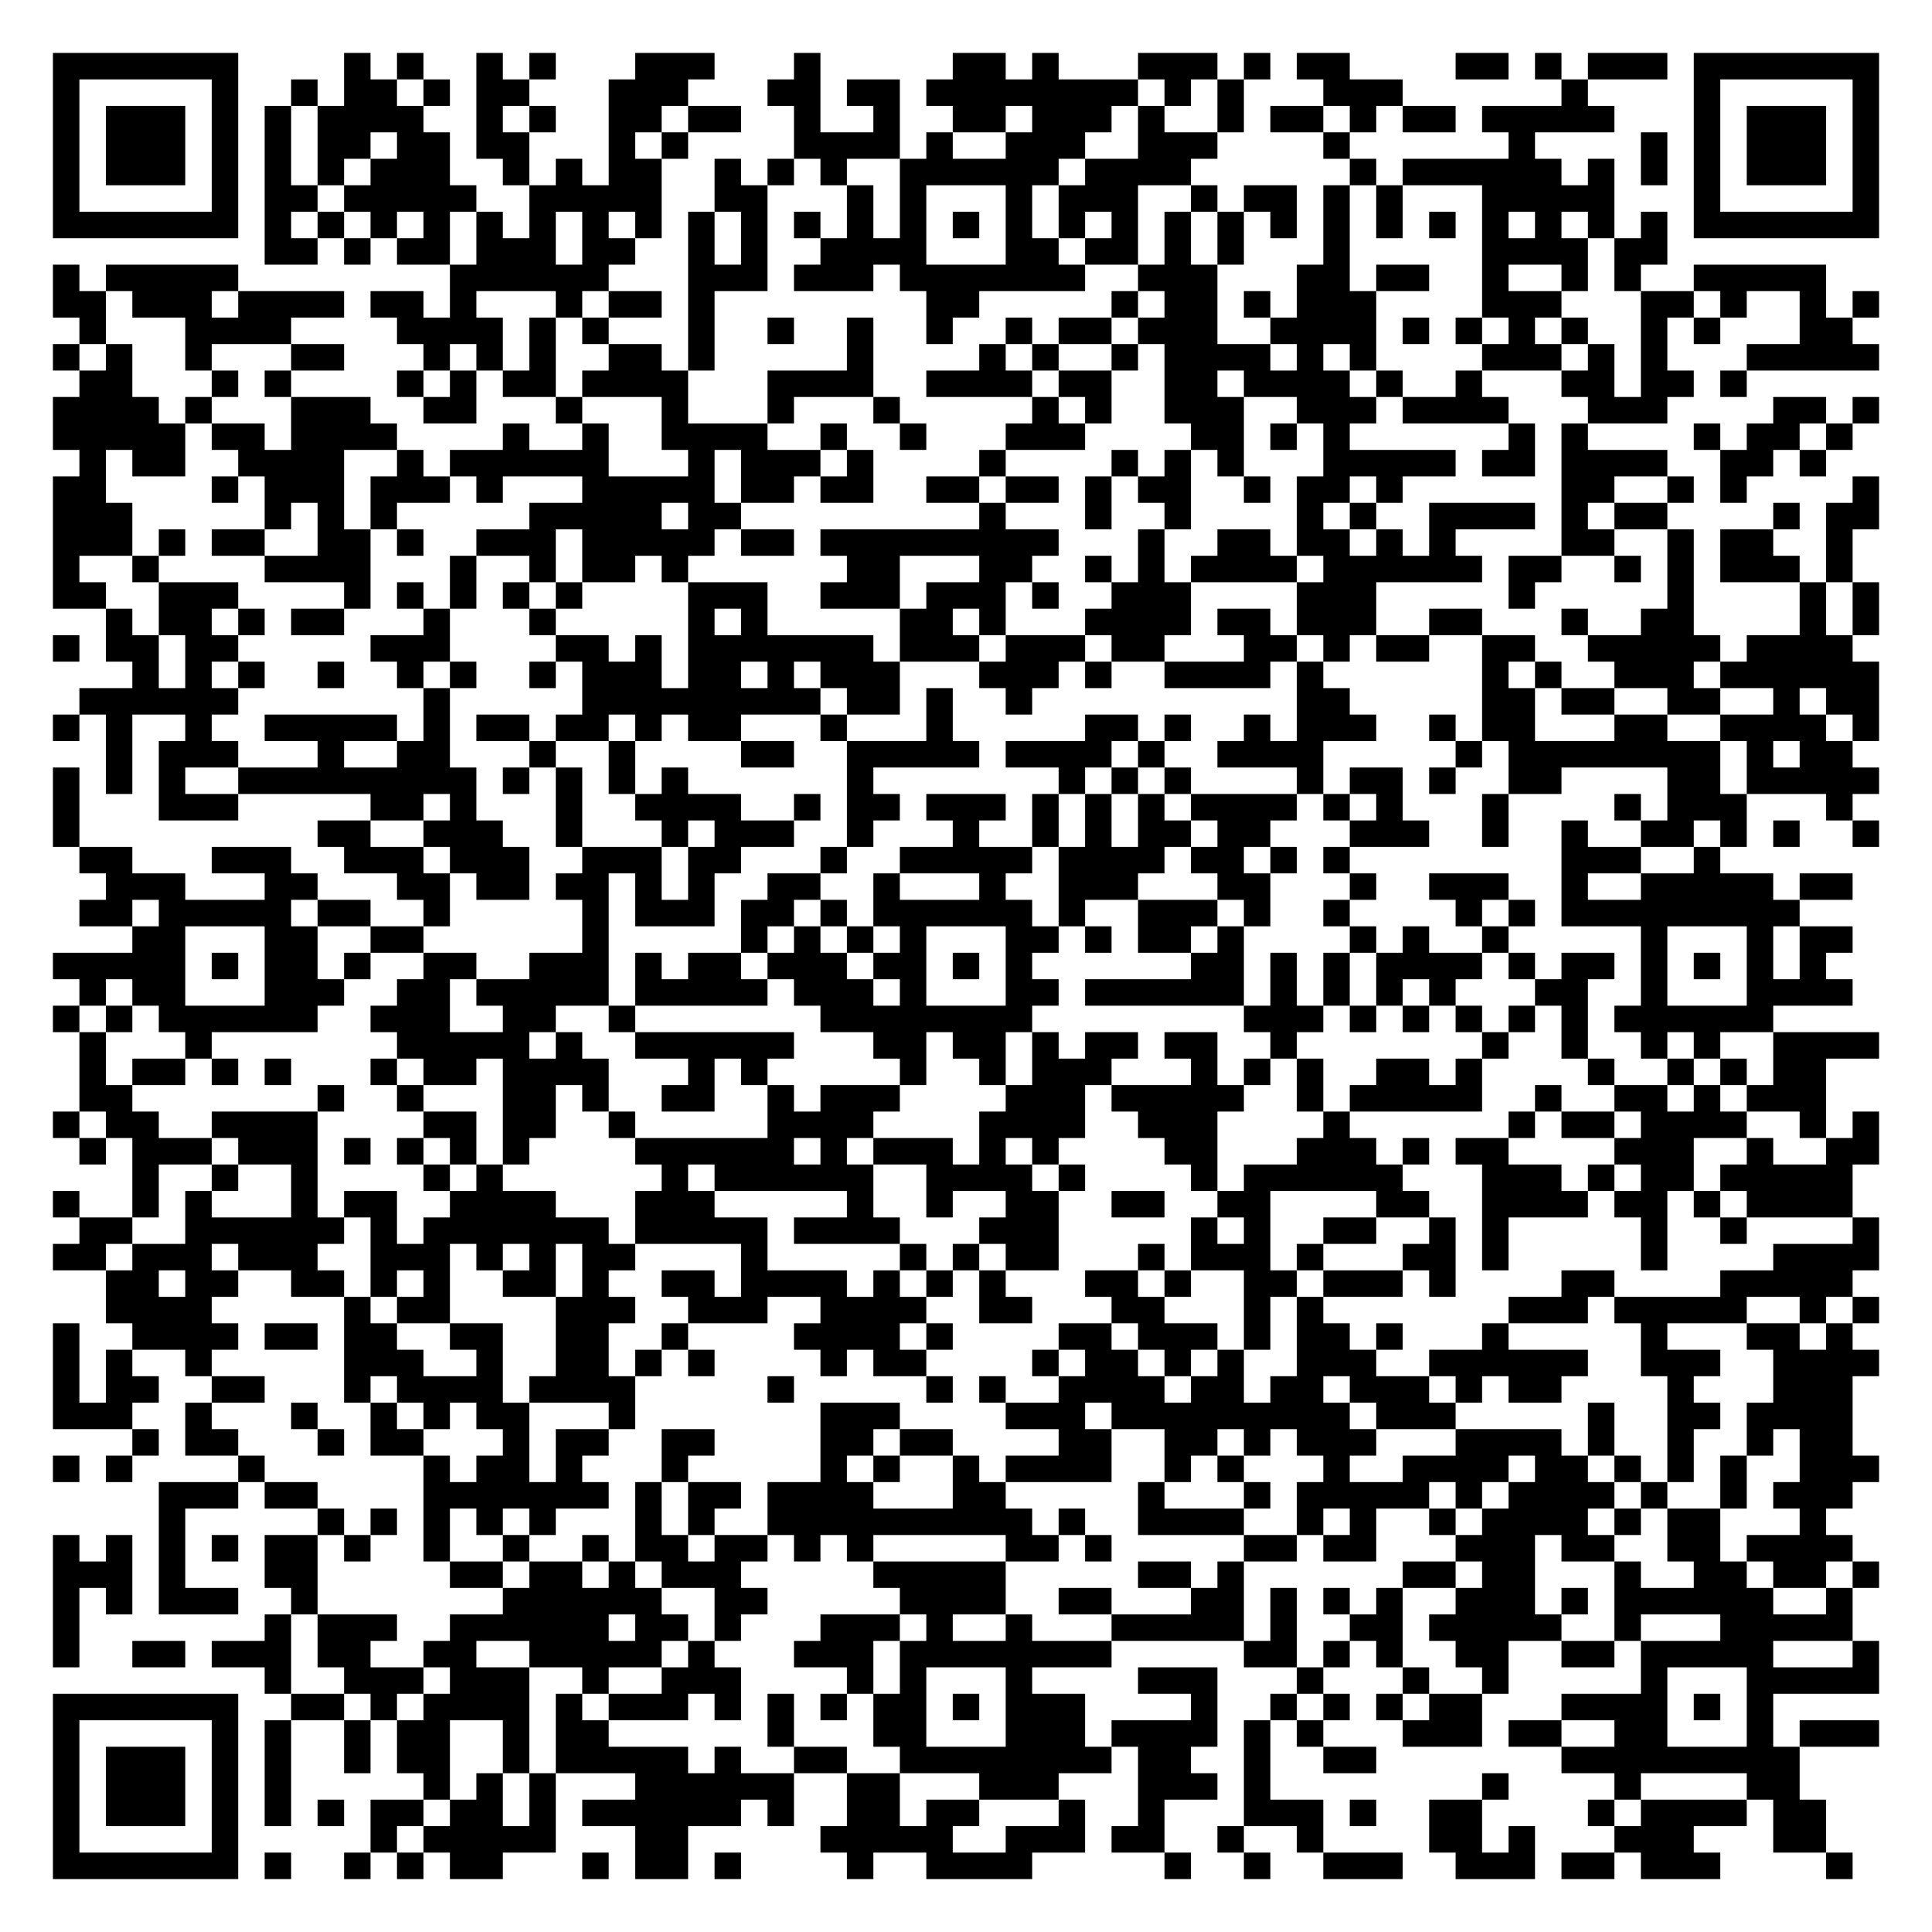
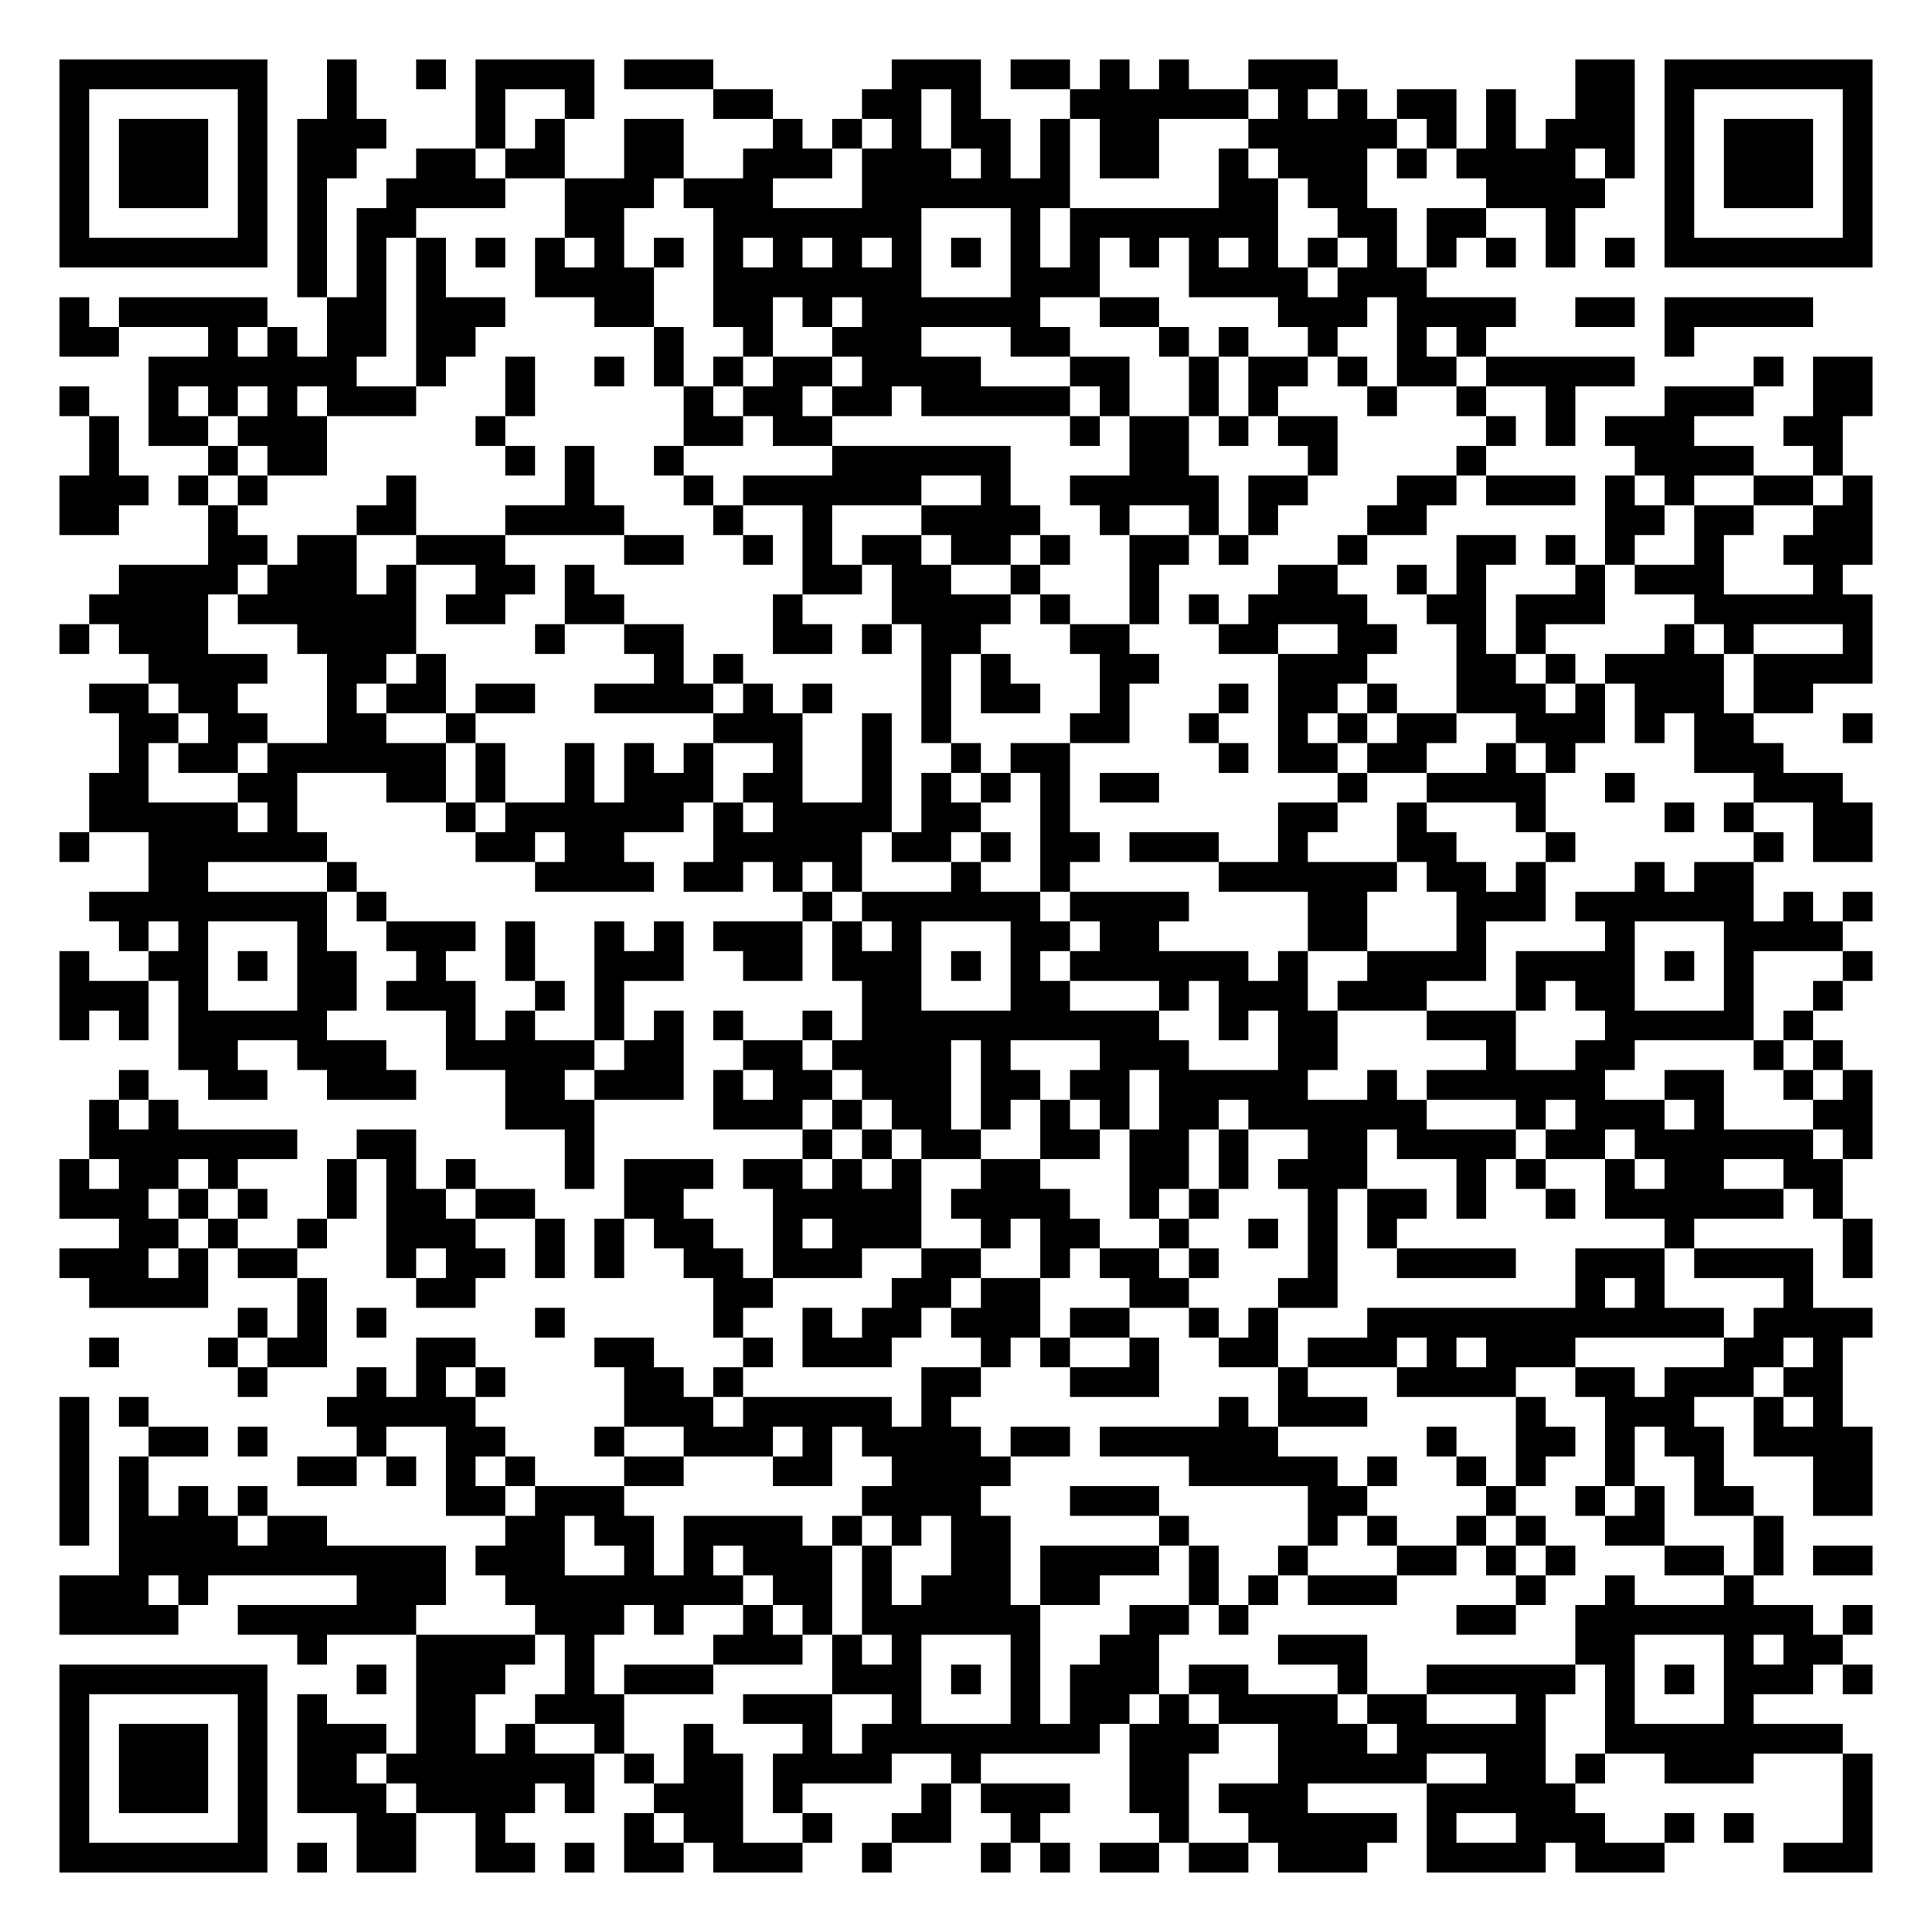
- <svg xmlns="http://www.w3.org/2000/svg" width="292" height="292" class="segno">
+ <svg xmlns="http://www.w3.org/2000/svg" width="260" height="260" class="segno">
  <g transform="scale(4)">
-     <path fill="#fff" d="M0 0h73v73h-73z" />
-     <path class="qrline" stroke="#000" d="M2 2.5h7m4 0h1m1 0h1m2 0h1m1 0h1m3 0h3m3 0h1m5 0h2m1 0h1m3 0h3m1 0h1m1 0h2m4 0h2m1 0h1m1 0h3m1 0h7m-69 1h1m5 0h1m2 0h1m1 0h2m1 0h1m1 0h2m3 0h3m3 0h2m1 0h2m1 0h8m1 0h1m1 0h1m3 0h3m6 0h1m4 0h1m5 0h1m-69 1h1m1 0h3m1 0h1m1 0h1m1 0h4m2 0h1m1 0h1m2 0h2m1 0h2m2 0h1m2 0h1m2 0h2m1 0h3m1 0h1m2 0h1m1 0h2m1 0h1m1 0h2m1 0h5m3 0h1m1 0h3m1 0h1m-69 1h1m1 0h3m1 0h1m1 0h1m1 0h2m1 0h2m1 0h2m3 0h1m1 0h1m4 0h4m1 0h1m2 0h3m2 0h3m4 0h1m6 0h1m4 0h1m1 0h1m1 0h3m1 0h1m-69 1h1m1 0h3m1 0h1m1 0h1m1 0h1m1 0h3m2 0h1m1 0h1m1 0h2m2 0h1m1 0h1m1 0h1m2 0h6m1 0h4m6 0h1m1 0h6m1 0h1m1 0h1m1 0h1m1 0h3m1 0h1m-69 1h1m5 0h1m1 0h2m1 0h5m2 0h5m2 0h2m3 0h1m1 0h1m3 0h1m1 0h3m2 0h1m1 0h2m1 0h1m1 0h1m3 0h5m3 0h1m5 0h1m-69 1h7m1 0h1m1 0h1m1 0h1m1 0h1m1 0h1m1 0h1m1 0h1m1 0h1m1 0h1m1 0h1m1 0h1m1 0h1m1 0h1m1 0h1m1 0h1m1 0h1m1 0h1m1 0h1m1 0h1m1 0h1m1 0h1m1 0h1m1 0h1m1 0h1m1 0h1m1 0h1m1 0h1m1 0h7m-61 1h2m1 0h1m1 0h2m1 0h3m1 0h2m2 0h1m1 0h1m2 0h4m3 0h2m1 0h2m1 0h1m1 0h1m3 0h1m5 0h4m1 0h2m-61 1h1m1 0h5m8 0h6m3 0h3m1 0h3m1 0h7m2 0h3m3 0h2m1 0h2m2 0h1m2 0h1m1 0h1m2 0h5m-67 1h2m1 0h3m1 0h4m1 0h2m1 0h1m3 0h1m1 0h2m1 0h1m8 0h2m5 0h1m1 0h2m1 0h1m1 0h3m4 0h3m3 0h2m1 0h1m2 0h1m1 0h1m-68 1h1m3 0h4m4 0h4m1 0h1m1 0h1m3 0h1m2 0h1m2 0h1m2 0h1m2 0h1m1 0h2m1 0h3m2 0h4m1 0h1m1 0h1m1 0h1m1 0h1m2 0h1m1 0h1m3 0h2m-68 1h1m1 0h1m2 0h1m3 0h2m3 0h1m1 0h1m1 0h1m2 0h2m1 0h1m5 0h1m4 0h1m1 0h1m2 0h1m1 0h4m1 0h1m1 0h1m4 0h3m1 0h1m1 0h1m3 0h5m-68 1h2m3 0h1m1 0h1m4 0h1m1 0h1m1 0h2m1 0h4m3 0h4m2 0h4m1 0h2m2 0h2m1 0h4m1 0h1m2 0h1m3 0h2m1 0h2m1 0h1m-64 1h4m1 0h1m3 0h3m2 0h2m3 0h1m3 0h1m3 0h1m3 0h1m5 0h1m1 0h1m2 0h3m2 0h3m1 0h4m3 0h3m4 0h2m1 0h1m-69 1h5m1 0h2m1 0h4m4 0h1m2 0h1m2 0h4m2 0h1m2 0h1m3 0h3m4 0h2m1 0h1m1 0h1m6 0h1m1 0h1m4 0h1m1 0h2m1 0h1m-67 1h1m1 0h2m2 0h4m2 0h1m1 0h6m3 0h1m1 0h3m1 0h1m4 0h1m4 0h1m1 0h1m1 0h1m3 0h5m1 0h2m1 0h4m2 0h2m1 0h1m-67 1h2m4 0h1m1 0h3m1 0h3m1 0h1m3 0h5m1 0h2m1 0h2m2 0h2m1 0h2m1 0h1m1 0h2m2 0h1m1 0h2m1 0h1m6 0h2m2 0h1m1 0h1m4 0h1m-69 1h3m5 0h1m1 0h1m1 0h1m5 0h5m1 0h2m9 0h1m3 0h1m2 0h1m4 0h1m1 0h1m2 0h4m1 0h1m1 0h2m4 0h1m1 0h2m-69 1h3m1 0h1m1 0h2m2 0h2m1 0h1m2 0h3m1 0h5m1 0h2m1 0h9m3 0h1m2 0h2m1 0h2m1 0h1m1 0h1m4 0h2m2 0h1m1 0h2m2 0h1m-68 1h1m2 0h1m4 0h4m3 0h1m2 0h1m1 0h2m1 0h1m6 0h2m3 0h2m2 0h1m1 0h1m1 0h4m1 0h6m1 0h2m2 0h1m1 0h1m1 0h3m1 0h1m-68 1h2m2 0h3m4 0h1m1 0h1m1 0h1m1 0h1m1 0h1m4 0h3m2 0h3m1 0h3m1 0h1m2 0h3m4 0h3m5 0h1m5 0h1m4 0h1m1 0h1m-67 1h1m1 0h2m1 0h1m1 0h2m3 0h1m3 0h1m5 0h1m1 0h1m5 0h2m1 0h1m3 0h4m1 0h2m1 0h3m2 0h2m3 0h1m2 0h2m4 0h1m1 0h1m-69 1h1m1 0h2m1 0h2m5 0h3m4 0h2m1 0h1m1 0h7m1 0h3m1 0h3m1 0h2m3 0h2m1 0h1m1 0h2m2 0h2m2 0h5m1 0h4m-65 1h1m1 0h1m1 0h1m2 0h1m2 0h1m1 0h1m2 0h1m1 0h3m1 0h2m1 0h1m1 0h3m3 0h3m1 0h1m2 0h4m1 0h1m6 0h1m1 0h1m2 0h3m1 0h6m-68 1h6m7 0h1m5 0h9m1 0h2m1 0h1m2 0h1m10 0h2m5 0h2m1 0h2m2 0h2m2 0h1m1 0h2m-69 1h1m1 0h1m2 0h1m2 0h5m1 0h1m1 0h2m1 0h2m1 0h1m1 0h2m3 0h1m3 0h1m5 0h2m1 0h1m2 0h1m1 0h3m2 0h1m1 0h2m3 0h2m2 0h4m1 0h1m-67 1h1m1 0h3m3 0h1m2 0h2m3 0h1m2 0h1m4 0h2m2 0h5m1 0h4m1 0h1m2 0h4m5 0h1m1 0h8m1 0h1m1 0h2m-68 1h1m1 0h1m1 0h1m2 0h9m1 0h1m1 0h1m1 0h1m1 0h1m6 0h1m7 0h1m1 0h1m1 0h1m4 0h1m1 0h2m1 0h1m2 0h2m4 0h2m1 0h5m-69 1h1m3 0h3m5 0h2m1 0h1m3 0h1m2 0h4m2 0h1m1 0h2m1 0h3m1 0h1m1 0h1m1 0h1m1 0h4m1 0h1m1 0h1m3 0h1m4 0h1m1 0h3m3 0h1m-68 1h1m9 0h2m2 0h3m2 0h1m3 0h1m1 0h3m2 0h1m3 0h1m2 0h1m1 0h1m1 0h2m1 0h2m3 0h3m2 0h1m2 0h1m2 0h2m1 0h1m1 0h1m2 0h1m-68 1h2m3 0h3m2 0h3m1 0h3m2 0h3m1 0h2m3 0h1m2 0h5m1 0h4m1 0h2m1 0h1m1 0h1m8 0h3m2 0h1m-61 1h3m3 0h2m3 0h2m1 0h2m1 0h2m1 0h1m1 0h1m2 0h2m2 0h1m3 0h1m2 0h3m3 0h2m3 0h1m2 0h3m2 0h1m2 0h5m1 0h2m-67 1h2m1 0h5m1 0h2m2 0h1m5 0h1m1 0h3m1 0h2m1 0h1m1 0h6m1 0h1m2 0h3m1 0h1m2 0h1m4 0h1m1 0h1m1 0h9m-63 1h2m3 0h2m2 0h2m6 0h1m5 0h1m1 0h1m1 0h1m1 0h1m3 0h2m1 0h1m1 0h2m1 0h1m4 0h1m1 0h1m2 0h1m5 0h1m3 0h1m1 0h2m-68 1h5m1 0h1m1 0h2m1 0h1m2 0h2m2 0h3m1 0h1m1 0h2m1 0h3m1 0h2m1 0h1m1 0h1m6 0h2m1 0h1m1 0h1m1 0h4m1 0h1m1 0h2m1 0h1m1 0h1m1 0h1m1 0h1m-66 1h1m1 0h2m3 0h3m2 0h2m1 0h5m1 0h5m1 0h3m1 0h1m3 0h2m1 0h6m1 0h1m1 0h1m1 0h1m1 0h1m3 0h2m2 0h1m3 0h4m-68 1h1m1 0h1m1 0h6m2 0h3m2 0h2m2 0h1m7 0h8m8 0h3m1 0h1m1 0h1m1 0h1m1 0h1m1 0h1m1 0h6m-64 1h1m3 0h1m7 0h5m1 0h1m2 0h6m3 0h2m1 0h2m1 0h1m1 0h2m1 0h2m2 0h1m7 0h1m2 0h1m2 0h1m1 0h1m2 0h4m-68 1h1m1 0h2m1 0h1m1 0h1m3 0h1m1 0h2m1 0h4m3 0h1m1 0h1m5 0h1m2 0h1m1 0h3m3 0h1m1 0h1m1 0h1m2 0h2m1 0h1m4 0h1m2 0h1m1 0h1m1 0h2m-66 1h2m7 0h1m2 0h1m3 0h2m1 0h1m2 0h2m2 0h1m1 0h3m4 0h3m1 0h5m2 0h1m1 0h5m2 0h1m2 0h2m1 0h1m1 0h3m-67 1h1m1 0h2m2 0h4m4 0h2m1 0h2m2 0h1m5 0h4m4 0h4m2 0h3m4 0h1m6 0h1m1 0h2m1 0h4m2 0h1m1 0h1m-68 1h1m1 0h3m1 0h3m1 0h1m1 0h1m1 0h1m1 0h1m4 0h6m1 0h1m1 0h3m1 0h1m1 0h1m4 0h2m3 0h3m1 0h1m1 0h2m4 0h3m2 0h1m2 0h2m-66 1h1m2 0h1m2 0h1m4 0h1m1 0h1m6 0h1m1 0h6m2 0h4m1 0h1m4 0h1m1 0h6m3 0h3m1 0h1m1 0h2m1 0h5m-68 1h1m2 0h1m1 0h1m3 0h1m1 0h2m2 0h4m3 0h3m5 0h1m2 0h1m2 0h2m2 0h2m2 0h2m4 0h2m2 0h4m1 0h2m1 0h1m1 0h4m-67 1h2m2 0h6m1 0h1m1 0h7m1 0h5m1 0h4m3 0h3m5 0h1m1 0h1m2 0h2m2 0h1m1 0h1m5 0h1m2 0h1m4 0h1m-69 1h2m1 0h3m1 0h3m2 0h3m1 0h1m1 0h1m1 0h2m4 0h1m5 0h1m1 0h1m1 0h2m3 0h1m1 0h3m1 0h1m3 0h2m1 0h1m5 0h1m4 0h4m-67 1h2m1 0h2m2 0h2m1 0h1m1 0h1m2 0h2m1 0h1m2 0h2m1 0h4m1 0h1m1 0h1m1 0h1m3 0h2m1 0h1m2 0h2m1 0h3m1 0h1m4 0h2m4 0h5m-66 1h4m5 0h1m1 0h2m4 0h3m2 0h3m2 0h4m2 0h2m3 0h2m3 0h1m1 0h1m7 0h3m1 0h5m2 0h1m1 0h1m-69 1h1m2 0h4m1 0h2m1 0h2m2 0h2m2 0h2m2 0h1m4 0h4m1 0h1m4 0h2m1 0h3m1 0h1m1 0h2m1 0h1m3 0h1m5 0h1m3 0h2m1 0h1m-68 1h1m1 0h1m2 0h1m5 0h3m2 0h1m2 0h2m1 0h1m1 0h1m4 0h1m1 0h2m4 0h1m1 0h2m1 0h1m1 0h1m2 0h3m2 0h6m2 0h3m2 0h4m-69 1h1m1 0h2m2 0h2m3 0h1m1 0h4m1 0h4m5 0h1m5 0h1m1 0h1m2 0h4m1 0h2m1 0h2m1 0h3m1 0h1m1 0h2m4 0h1m3 0h3m-68 1h3m2 0h1m3 0h1m2 0h1m1 0h1m1 0h2m3 0h1m7 0h3m4 0h3m1 0h9m1 0h3m5 0h1m2 0h2m1 0h4m-65 1h1m1 0h2m3 0h1m1 0h2m3 0h1m1 0h2m2 0h2m4 0h2m1 0h2m4 0h2m2 0h2m1 0h1m1 0h3m3 0h4m1 0h1m2 0h1m2 0h1m1 0h2m-68 1h1m1 0h1m4 0h1m6 0h1m1 0h2m1 0h1m3 0h1m5 0h1m1 0h1m2 0h1m1 0h4m2 0h1m1 0h1m3 0h1m2 0h4m1 0h2m1 0h1m1 0h1m1 0h1m2 0h3m-65 1h3m1 0h2m4 0h7m1 0h1m1 0h2m1 0h4m3 0h2m5 0h1m3 0h1m1 0h5m1 0h1m1 0h4m1 0h1m2 0h1m1 0h3m-64 1h1m5 0h1m1 0h1m1 0h1m1 0h1m1 0h1m3 0h1m1 0h1m2 0h10m1 0h1m2 0h4m2 0h1m1 0h1m2 0h1m1 0h4m1 0h1m1 0h2m3 0h1m-67 1h1m1 0h1m1 0h1m1 0h1m1 0h2m1 0h1m2 0h1m2 0h1m2 0h1m1 0h2m1 0h2m1 0h1m1 0h1m5 0h2m1 0h1m5 0h2m1 0h2m3 0h3m1 0h2m2 0h2m1 0h4m-68 1h3m1 0h1m3 0h2m5 0h2m1 0h2m1 0h1m1 0h3m5 0h5m5 0h2m1 0h1m6 0h2m1 0h2m3 0h1m2 0h2m1 0h2m1 0h1m-69 1h1m1 0h1m1 0h3m2 0h1m7 0h6m2 0h2m5 0h4m2 0h2m3 0h2m1 0h1m1 0h1m1 0h1m2 0h3m1 0h1m1 0h6m2 0h1m-68 1h1m7 0h1m1 0h3m2 0h6m1 0h2m1 0h1m3 0h3m1 0h1m2 0h1m3 0h5m1 0h1m2 0h2m1 0h5m2 0h1m3 0h5m-68 1h1m2 0h2m1 0h3m1 0h2m2 0h2m2 0h5m1 0h1m3 0h3m1 0h8m5 0h2m1 0h1m1 0h1m2 0h2m2 0h2m1 0h5m3 0h1m-61 1h1m2 0h3m1 0h3m2 0h1m2 0h3m4 0h1m1 0h1m3 0h1m4 0h3m3 0h1m3 0h1m2 0h1m5 0h1m3 0h5m-69 1h7m2 0h2m1 0h1m1 0h4m1 0h1m1 0h3m1 0h1m1 0h1m1 0h1m1 0h2m1 0h1m1 0h3m4 0h1m2 0h1m1 0h1m1 0h1m1 0h2m3 0h4m1 0h1m1 0h1m-65 1h1m5 0h1m1 0h1m2 0h1m1 0h2m2 0h1m1 0h2m6 0h1m3 0h2m3 0h3m1 0h4m1 0h1m1 0h1m3 0h3m1 0h2m2 0h2m3 0h1m1 0h3m-69 1h1m1 0h3m1 0h1m1 0h1m2 0h1m1 0h2m2 0h1m1 0h5m1 0h1m2 0h2m2 0h8m1 0h2m2 0h1m2 0h2m7 0h9m-66 1h1m1 0h3m1 0h1m1 0h1m5 0h1m1 0h1m1 0h1m3 0h6m2 0h2m3 0h3m3 0h3m1 0h1m8 0h1m4 0h1m4 0h2m-66 1h1m1 0h3m1 0h1m1 0h1m1 0h1m1 0h2m1 0h2m1 0h1m1 0h6m1 0h1m2 0h2m1 0h2m3 0h1m2 0h1m3 0h3m1 0h1m2 0h2m4 0h1m1 0h4m1 0h2m-67 1h1m5 0h1m5 0h1m1 0h5m3 0h2m5 0h5m2 0h3m1 0h2m2 0h1m2 0h1m4 0h2m1 0h1m3 0h3m3 0h2m-67 1h7m1 0h1m2 0h1m1 0h1m1 0h2m3 0h1m1 0h2m1 0h1m4 0h1m2 0h4m5 0h1m2 0h1m2 0h3m2 0h3m1 0h2m1 0h3m4 0h1" />
+     <path fill="#fff" d="M0 0h65v65h-65z" />
+     <path class="qrline" stroke="#000" d="M2 2.5h7m2 0h1m2 0h1m1 0h4m1 0h3m6 0h3m1 0h2m1 0h1m1 0h1m2 0h3m8 0h2m1 0h7m-61 1h1m5 0h1m2 0h1m4 0h1m2 0h1m4 0h2m3 0h2m1 0h1m3 0h6m1 0h1m1 0h1m1 0h2m1 0h1m2 0h2m1 0h1m5 0h1m-61 1h1m1 0h3m1 0h1m1 0h3m3 0h1m1 0h1m2 0h2m3 0h1m1 0h1m1 0h1m1 0h2m1 0h1m1 0h2m3 0h5m1 0h1m1 0h1m1 0h3m1 0h1m1 0h3m1 0h1m-61 1h1m1 0h3m1 0h1m1 0h2m2 0h2m1 0h2m2 0h2m2 0h3m1 0h3m1 0h1m1 0h1m1 0h2m2 0h1m1 0h3m1 0h1m1 0h4m1 0h1m1 0h1m1 0h3m1 0h1m-61 1h1m1 0h3m1 0h1m1 0h1m2 0h4m2 0h3m1 0h3m3 0h7m5 0h2m1 0h2m4 0h4m2 0h1m1 0h3m1 0h1m-61 1h1m5 0h1m1 0h1m1 0h2m5 0h2m3 0h7m3 0h1m1 0h7m2 0h2m1 0h2m2 0h1m3 0h1m5 0h1m-61 1h7m1 0h1m1 0h1m1 0h1m1 0h1m1 0h1m1 0h1m1 0h1m1 0h1m1 0h1m1 0h1m1 0h1m1 0h1m1 0h1m1 0h1m1 0h1m1 0h1m1 0h1m1 0h1m1 0h1m1 0h1m1 0h1m1 0h1m1 0h1m1 0h7m-53 1h1m1 0h1m1 0h1m3 0h4m2 0h7m3 0h3m3 0h4m1 0h3m-46 1h1m1 0h5m2 0h2m1 0h3m3 0h2m2 0h2m1 0h1m1 0h6m2 0h2m4 0h3m1 0h4m2 0h2m1 0h5m-59 1h2m3 0h1m1 0h1m1 0h2m1 0h2m6 0h1m2 0h1m2 0h3m3 0h2m3 0h1m1 0h1m2 0h1m2 0h1m1 0h1m6 0h1m-52 1h7m2 0h1m2 0h1m2 0h1m1 0h1m1 0h1m1 0h2m1 0h4m3 0h2m2 0h1m1 0h2m1 0h1m1 0h2m1 0h5m4 0h1m1 0h2m-61 1h1m2 0h1m1 0h1m1 0h1m1 0h3m3 0h1m5 0h1m1 0h2m1 0h2m1 0h5m1 0h1m2 0h1m1 0h1m3 0h1m2 0h1m2 0h1m3 0h3m2 0h2m-60 1h1m1 0h2m1 0h3m5 0h1m6 0h2m1 0h2m8 0h1m1 0h2m1 0h1m1 0h2m5 0h1m1 0h1m1 0h3m3 0h2m-59 1h1m3 0h1m1 0h2m6 0h1m1 0h1m2 0h1m5 0h6m4 0h2m4 0h1m4 0h1m5 0h4m2 0h1m-60 1h3m1 0h1m1 0h1m4 0h1m5 0h1m3 0h1m1 0h6m2 0h1m2 0h5m1 0h2m3 0h2m1 0h3m1 0h1m1 0h1m2 0h2m1 0h1m-61 1h2m3 0h1m4 0h2m3 0h4m3 0h1m2 0h1m3 0h4m2 0h1m2 0h1m1 0h1m3 0h2m6 0h2m1 0h2m2 0h2m-56 1h2m1 0h2m2 0h3m4 0h2m2 0h1m1 0h1m1 0h2m1 0h2m1 0h1m2 0h2m1 0h1m3 0h1m3 0h2m1 0h1m1 0h1m2 0h1m2 0h3m-59 1h4m1 0h3m1 0h1m2 0h2m1 0h1m7 0h2m1 0h2m2 0h1m3 0h1m4 0h2m2 0h1m1 0h1m3 0h1m1 0h3m3 0h1m-59 1h4m1 0h6m1 0h2m2 0h2m5 0h1m3 0h4m1 0h1m2 0h1m1 0h1m1 0h4m2 0h2m1 0h3m3 0h6m-61 1h1m1 0h3m3 0h4m4 0h1m2 0h2m3 0h2m1 0h1m1 0h2m3 0h2m3 0h2m2 0h2m2 0h1m1 0h1m4 0h1m1 0h1m3 0h1m-58 1h4m2 0h2m1 0h1m7 0h1m1 0h1m6 0h1m1 0h1m3 0h2m4 0h3m3 0h2m1 0h1m1 0h4m1 0h4m-60 1h2m1 0h2m3 0h1m1 0h2m1 0h2m2 0h4m1 0h1m1 0h1m3 0h1m1 0h2m2 0h1m3 0h1m1 0h2m1 0h1m2 0h3m1 0h1m1 0h3m1 0h2m-57 1h2m1 0h2m2 0h2m2 0h1m8 0h3m2 0h1m1 0h1m4 0h2m2 0h1m2 0h1m1 0h1m1 0h2m2 0h3m1 0h1m1 0h2m3 0h1m-59 1h1m1 0h2m1 0h6m1 0h1m2 0h1m1 0h1m1 0h1m2 0h1m2 0h1m2 0h1m1 0h2m5 0h1m1 0h2m1 0h2m2 0h1m1 0h1m4 0h3m-57 1h2m3 0h2m3 0h2m1 0h1m2 0h1m1 0h3m1 0h2m2 0h1m1 0h1m1 0h1m1 0h1m1 0h2m6 0h1m2 0h4m2 0h1m4 0h3m-59 1h5m1 0h1m5 0h1m1 0h6m1 0h1m1 0h4m1 0h2m2 0h1m7 0h2m2 0h1m3 0h1m4 0h1m1 0h1m2 0h2m-61 1h1m2 0h6m5 0h2m1 0h2m3 0h5m1 0h2m1 0h1m1 0h2m1 0h3m2 0h1m3 0h2m3 0h1m6 0h1m1 0h2m-58 1h2m4 0h1m6 0h4m1 0h2m1 0h1m1 0h1m3 0h1m2 0h1m5 0h6m1 0h2m1 0h1m3 0h1m1 0h2m-56 1h8m1 0h1m14 0h1m1 0h6m1 0h4m4 0h2m3 0h3m1 0h6m1 0h1m1 0h1m-59 1h1m1 0h1m3 0h1m2 0h3m1 0h1m2 0h1m1 0h1m1 0h3m1 0h1m1 0h1m3 0h2m1 0h2m5 0h2m3 0h1m4 0h1m3 0h4m-60 1h1m2 0h2m1 0h1m1 0h2m2 0h1m2 0h1m2 0h3m2 0h2m1 0h3m1 0h1m1 0h1m1 0h6m1 0h1m2 0h4m1 0h4m1 0h1m1 0h1m3 0h1m-61 1h3m1 0h1m3 0h2m1 0h3m2 0h1m1 0h1m8 0h2m3 0h2m3 0h1m1 0h3m1 0h3m3 0h1m1 0h2m3 0h1m2 0h1m-60 1h1m1 0h1m1 0h5m4 0h1m1 0h1m2 0h1m1 0h1m1 0h1m2 0h1m1 0h10m2 0h1m1 0h2m3 0h3m3 0h5m1 0h1m-55 1h2m2 0h3m2 0h5m1 0h2m2 0h2m1 0h4m1 0h1m3 0h3m3 0h2m5 0h1m2 0h2m4 0h1m1 0h1m-58 1h1m2 0h2m2 0h3m3 0h2m1 0h3m1 0h1m1 0h2m1 0h3m1 0h2m1 0h2m1 0h5m2 0h1m1 0h6m2 0h2m2 0h1m1 0h1m-60 1h1m1 0h1m11 0h3m4 0h3m1 0h1m1 0h2m1 0h1m1 0h1m1 0h1m1 0h2m1 0h6m3 0h1m1 0h3m1 0h1m3 0h2m-60 1h7m2 0h2m5 0h1m7 0h1m1 0h1m1 0h2m2 0h2m1 0h2m1 0h1m2 0h2m1 0h4m1 0h2m1 0h6m1 0h1m-61 1h1m1 0h2m1 0h1m3 0h1m1 0h1m1 0h1m3 0h1m1 0h3m1 0h2m1 0h1m1 0h1m2 0h2m3 0h2m1 0h1m1 0h3m3 0h1m1 0h1m2 0h1m1 0h2m2 0h2m-60 1h3m1 0h1m1 0h1m2 0h1m1 0h2m1 0h2m3 0h2m3 0h5m1 0h4m2 0h1m1 0h1m3 0h1m1 0h2m1 0h1m2 0h1m1 0h6m1 0h1m-58 1h2m1 0h1m2 0h1m2 0h3m2 0h1m1 0h1m1 0h2m2 0h1m1 0h3m2 0h1m1 0h2m2 0h1m2 0h1m1 0h1m1 0h1m9 0h1m5 0h1m-61 1h3m1 0h1m1 0h2m3 0h1m1 0h2m1 0h1m1 0h1m2 0h2m1 0h3m2 0h2m2 0h1m1 0h2m1 0h1m3 0h1m2 0h4m2 0h3m1 0h4m1 0h1m-60 1h4m3 0h1m3 0h2m8 0h2m4 0h2m1 0h2m3 0h2m3 0h2m8 0h1m1 0h1m4 0h1m-53 1h1m1 0h1m1 0h1m5 0h1m5 0h1m2 0h1m1 0h2m1 0h3m1 0h2m2 0h1m1 0h1m3 0h12m1 0h4m-60 1h1m3 0h1m1 0h2m3 0h2m4 0h2m3 0h1m1 0h3m3 0h1m1 0h1m2 0h1m2 0h2m1 0h3m1 0h1m1 0h3m5 0h2m1 0h1m-54 1h1m3 0h1m1 0h1m1 0h1m4 0h2m1 0h1m6 0h2m3 0h3m4 0h1m3 0h4m2 0h2m1 0h3m1 0h2m-60 1h1m1 0h1m6 0h5m5 0h3m1 0h5m1 0h1m9 0h1m1 0h3m5 0h1m2 0h3m2 0h1m1 0h1m-60 1h1m2 0h2m1 0h1m3 0h1m2 0h2m3 0h1m2 0h3m1 0h1m1 0h4m1 0h2m1 0h6m5 0h1m2 0h2m1 0h1m1 0h2m1 0h4m-61 1h1m1 0h1m5 0h2m1 0h1m1 0h1m1 0h1m3 0h2m3 0h2m2 0h4m6 0h5m1 0h1m2 0h1m1 0h1m2 0h1m2 0h1m3 0h2m-61 1h1m1 0h1m1 0h1m1 0h1m6 0h2m1 0h3m8 0h4m3 0h3m5 0h2m4 0h1m2 0h1m1 0h1m1 0h2m2 0h2m-61 1h1m1 0h4m1 0h2m6 0h2m1 0h2m1 0h4m1 0h1m1 0h1m1 0h2m5 0h1m4 0h1m1 0h1m2 0h1m1 0h1m2 0h2m3 0h1m-56 1h11m1 0h3m2 0h1m1 0h1m1 0h3m1 0h1m2 0h2m1 0h4m1 0h1m2 0h1m3 0h2m1 0h1m1 0h1m3 0h2m1 0h1m1 0h2m-61 1h3m1 0h1m5 0h3m2 0h8m1 0h2m1 0h1m1 0h3m1 0h2m3 0h1m1 0h1m1 0h3m4 0h1m2 0h1m3 0h1m-57 1h4m2 0h6m4 0h3m1 0h1m2 0h1m1 0h1m1 0h6m3 0h2m1 0h1m7 0h2m2 0h8m1 0h1m-53 1h1m3 0h4m1 0h1m4 0h3m1 0h1m1 0h1m3 0h1m2 0h2m4 0h3m7 0h2m3 0h1m1 0h2m-60 1h7m3 0h1m1 0h3m2 0h1m1 0h3m4 0h3m1 0h1m1 0h1m1 0h3m1 0h2m3 0h1m2 0h5m1 0h1m1 0h1m1 0h3m1 0h1m-61 1h1m5 0h1m1 0h1m3 0h2m2 0h3m4 0h3m2 0h1m3 0h1m1 0h2m1 0h1m1 0h4m1 0h2m3 0h1m2 0h1m3 0h1m-57 1h1m1 0h3m1 0h1m1 0h3m1 0h2m1 0h1m2 0h1m2 0h1m3 0h1m1 0h8m1 0h3m2 0h3m1 0h5m2 0h8m-60 1h1m1 0h3m1 0h1m1 0h2m1 0h7m1 0h1m1 0h2m1 0h4m2 0h1m5 0h2m3 0h5m2 0h2m1 0h1m2 0h3m3 0h1m-61 1h1m1 0h3m1 0h1m1 0h3m1 0h4m1 0h1m2 0h3m1 0h1m4 0h1m1 0h3m2 0h2m1 0h3m4 0h5m9 0h1m-61 1h1m5 0h1m3 0h2m2 0h1m4 0h1m1 0h2m2 0h1m2 0h2m2 0h1m4 0h1m2 0h5m1 0h1m2 0h3m2 0h1m1 0h1m3 0h1m-61 1h7m1 0h1m1 0h2m2 0h2m1 0h1m1 0h2m1 0h3m2 0h1m3 0h1m1 0h1m1 0h2m1 0h2m1 0h3m2 0h4m1 0h3m4 0h3" />
  </g>
</svg>
